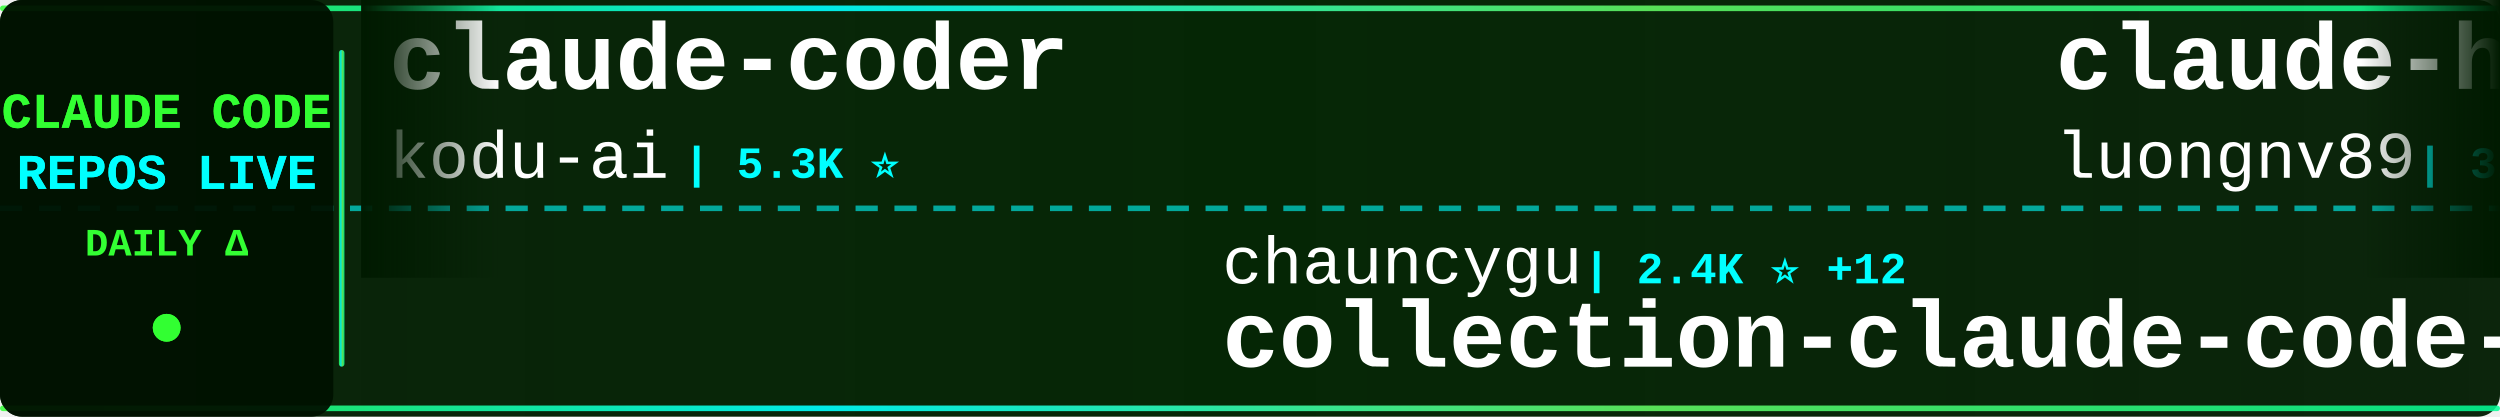
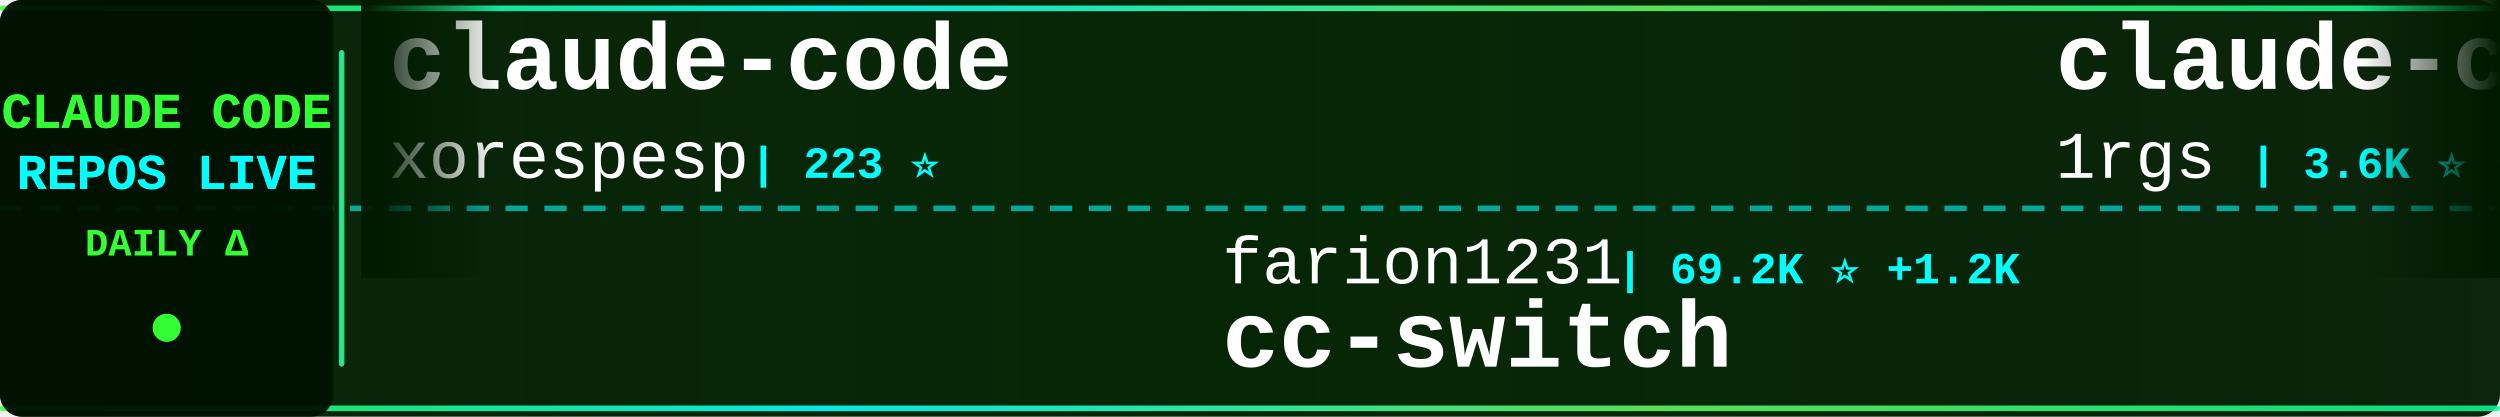
<svg xmlns="http://www.w3.org/2000/svg" width="900" height="150">
  <defs>
    <linearGradient id="tickerBg" x1="0%" y1="0%" x2="100%" y2="0%">
      <stop offset="0%" style="stop-color:#001a00;stop-opacity:0.95" />
      <stop offset="50%" style="stop-color:#002200;stop-opacity:0.98" />
      <stop offset="100%" style="stop-color:#001a00;stop-opacity:0.95" />
    </linearGradient>
    <linearGradient id="borderGrad" x1="0%" y1="0%" x2="100%" y2="0%">
      <stop offset="0%" style="stop-color:#33ff33;stop-opacity:0.85">
        <animate attributeName="stop-opacity" values="0.85;1;0.85" dur="2s" repeatCount="indefinite" />
      </stop>
      <stop offset="33%" style="stop-color:#00ffff;stop-opacity:0.9">
        <animate attributeName="stop-opacity" values="0.9;1;0.9" dur="2.2s" repeatCount="indefinite" />
      </stop>
      <stop offset="66%" style="stop-color:#66ff66;stop-opacity:0.85">
        <animate attributeName="stop-opacity" values="0.85;1;0.85" dur="1.8s" repeatCount="indefinite" />
      </stop>
      <stop offset="100%" style="stop-color:#00ff99;stop-opacity:0.85">
        <animate attributeName="stop-opacity" values="0.85;1;0.85" dur="2s" repeatCount="indefinite" />
      </stop>
    </linearGradient>
    <filter id="textGlow">
      <feGaussianBlur stdDeviation="0.1" result="coloredBlur" />
      <feMerge>
        <feMergeNode in="coloredBlur" />
        <feMergeNode in="SourceGraphic" />
      </feMerge>
    </filter>
    <filter id="metricGlow">
      <feGaussianBlur stdDeviation="0.2" result="coloredBlur" />
      <feMerge>
        <feMergeNode in="coloredBlur" />
        <feMergeNode in="SourceGraphic" />
      </feMerge>
    </filter>
    <linearGradient id="leftFade" x1="0%" y1="0%" x2="100%" y2="0%">
      <stop offset="0%" style="stop-color:#001a00;stop-opacity:1" />
      <stop offset="100%" style="stop-color:#001a00;stop-opacity:0" />
    </linearGradient>
    <linearGradient id="rightFade" x1="0%" y1="0%" x2="100%" y2="0%">
      <stop offset="0%" style="stop-color:#001a00;stop-opacity:0" />
      <stop offset="100%" style="stop-color:#001a00;stop-opacity:1" />
    </linearGradient>
  </defs>
  <rect width="900" height="150" fill="url(#tickerBg)" rx="8" />
  <rect x="0" y="2" width="900" height="2" fill="url(#borderGrad)" rx="1" />
  <rect x="0" y="146" width="900" height="2" fill="url(#borderGrad)" rx="1" />
  <line x1="0" y1="75" x2="900" y2="75" stroke="#00ffff" stroke-width="2" stroke-dasharray="8 6" opacity="0.6" />
  <rect x="0" y="0" width="120" height="150" fill="#001100" opacity="0.95" rx="8" />
  <text x="60" y="46" font-family="'Courier New', monospace" font-size="18" font-weight="bold" fill="#33ff33" text-anchor="middle" filter="url(#textGlow)">
    CLAUDE CODE
  </text>
  <text x="60" y="68" font-family="'Courier New', monospace" font-size="18" font-weight="bold" fill="#00ffff" text-anchor="middle" filter="url(#textGlow)">
    REPOS LIVE
  </text>
  <text x="60" y="92" font-family="'Courier New', monospace" font-size="14" font-weight="bold" fill="#33ff33" text-anchor="middle">
    DAILY Δ
  </text>
  <circle cx="60" cy="118" r="5" fill="#33ff33" filter="url(#metricGlow)">
    <animate attributeName="r" values="4;6;4" dur="1.5s" repeatCount="indefinite" />
    <animate attributeName="opacity" values="0.6;1;0.6" dur="1.5s" repeatCount="indefinite" />
  </circle>
  <rect x="122" y="18" width="2" height="114" fill="url(#borderGrad)" rx="1" />
  <clipPath id="tickerClip">
    <rect x="130" y="0" width="770" height="150" />
  </clipPath>
  <g clip-path="url(#tickerClip)">
    <g id="tickerItems">
      <animateTransform attributeName="transform" attributeType="XML" type="translate" from="0 0" to="-3000 0" dur="54s" repeatCount="indefinite" />
      <g transform="translate(0, 0)">
-         <text x="140" y="32" font-family="'Courier New', monospace" font-size="34" font-weight="bold" fill="#ffffff">claude-coder</text>
-         <text x="140" y="64" font-family="'Courier New', monospace" font-size="24" font-weight="normal" fill="#ffffff" opacity="1.0">kodu-ai</text>
-         <text x="246" y="64" font-family="'Courier New', monospace" font-size="16" font-weight="bold" fill="#00ffff"> | 5.3K ⭐</text>
+         <text x="140" y="32" font-family="'Courier New', monospace" font-size="34" font-weight="bold" fill="#ffffff">claude-code</text>
+         <text x="140" y="64" font-family="'Courier New', monospace" font-size="24" font-weight="normal" fill="#ffffff" opacity="1.0">xorespesp</text>
+         <text x="270" y="64" font-family="'Courier New', monospace" font-size="16" font-weight="bold" fill="#00ffff"> | 223 ⭐</text>
      </g>
      <g transform="translate(300, 0)">
-         <text x="140" y="102" font-family="'Courier New', monospace" font-size="24" font-weight="normal" fill="#ffffff" opacity="1.0">chauncygu</text>
-         <text x="270" y="102" font-family="'Courier New', monospace" font-size="16" font-weight="bold" fill="#00ffff"> | 2.4K ⭐ +12</text>
-         <text x="140" y="132" font-family="'Courier New', monospace" font-size="34" font-weight="bold" fill="#ffffff">collection-claude-code-s...</text>
+         <text x="140" y="102" font-family="'Courier New', monospace" font-size="24" font-weight="normal" fill="#ffffff" opacity="1.0">farion1231</text>
+         <text x="282" y="102" font-family="'Courier New', monospace" font-size="16" font-weight="bold" fill="#00ffff"> | 69.2K ⭐ +1.2K</text>
+         <text x="140" y="132" font-family="'Courier New', monospace" font-size="34" font-weight="bold" fill="#ffffff">cc-switch</text>
      </g>
      <g transform="translate(600, 0)">
-         <text x="140" y="32" font-family="'Courier New', monospace" font-size="34" font-weight="bold" fill="#ffffff">claude-howto</text>
-         <text x="140" y="64" font-family="'Courier New', monospace" font-size="24" font-weight="normal" fill="#ffffff" opacity="1.0">luongnv89</text>
-         <text x="270" y="64" font-family="'Courier New', monospace" font-size="16" font-weight="bold" fill="#00ffff"> | 32.5K ⭐ +164</text>
+         <text x="140" y="32" font-family="'Courier New', monospace" font-size="34" font-weight="bold" fill="#ffffff">claude-code-proxy</text>
+         <text x="140" y="64" font-family="'Courier New', monospace" font-size="24" font-weight="normal" fill="#ffffff" opacity="1.0">1rgs</text>
+         <text x="210" y="64" font-family="'Courier New', monospace" font-size="16" font-weight="bold" fill="#00ffff"> | 3.6K ⭐ +4</text>
      </g>
      <g transform="translate(900, 0)">
-         <text x="140" y="102" font-family="'Courier New', monospace" font-size="24" font-weight="normal" fill="#ffffff" opacity="1.0">guanshan</text>
-         <text x="258" y="102" font-family="'Courier New', monospace" font-size="16" font-weight="bold" fill="#00ffff"> | 59 ⭐</text>
-         <text x="140" y="132" font-family="'Courier New', monospace" font-size="34" font-weight="bold" fill="#ffffff">ClaudeCode</text>
+         <text x="140" y="102" font-family="'Courier New', monospace" font-size="24" font-weight="normal" fill="#ffffff" opacity="1.0">777genius</text>
+         <text x="270" y="102" font-family="'Courier New', monospace" font-size="16" font-weight="bold" fill="#00ffff"> | 911 ⭐</text>
+         <text x="140" y="132" font-family="'Courier New', monospace" font-size="34" font-weight="bold" fill="#ffffff">claude-code-source-code</text>
      </g>
      <g transform="translate(1200, 0)">
-         <text x="140" y="32" font-family="'Courier New', monospace" font-size="34" font-weight="bold" fill="#ffffff">claude-code-security-rev...</text>
-         <text x="140" y="64" font-family="'Courier New', monospace" font-size="24" font-weight="normal" fill="#ffffff" opacity="1.0">anthropics</text>
-         <text x="282" y="64" font-family="'Courier New', monospace" font-size="16" font-weight="bold" fill="#00ffff"> | 4.6K ⭐ +9</text>
+         <text x="140" y="32" font-family="'Courier New', monospace" font-size="34" font-weight="bold" fill="#ffffff">claude-code-telegram</text>
+         <text x="140" y="64" font-family="'Courier New', monospace" font-size="24" font-weight="normal" fill="#ffffff" opacity="1.0">RichardAtCT</text>
+         <text x="294" y="64" font-family="'Courier New', monospace" font-size="16" font-weight="bold" fill="#00ffff"> | 2.6K ⭐ +5</text>
      </g>
      <g transform="translate(1500, 0)">
-         <text x="140" y="102" font-family="'Courier New', monospace" font-size="24" font-weight="normal" fill="#ffffff" opacity="1.0">claude-code-best</text>
-         <text x="354" y="102" font-family="'Courier New', monospace" font-size="16" font-weight="bold" fill="#00ffff"> | 18.1K ⭐ +84</text>
-         <text x="140" y="132" font-family="'Courier New', monospace" font-size="34" font-weight="bold" fill="#ffffff">claude-code</text>
+         <text x="140" y="102" font-family="'Courier New', monospace" font-size="24" font-weight="normal" fill="#ffffff" opacity="1.0">zebbern</text>
+         <text x="246" y="102" font-family="'Courier New', monospace" font-size="16" font-weight="bold" fill="#00ffff"> | 4.1K ⭐ +6</text>
+         <text x="140" y="132" font-family="'Courier New', monospace" font-size="34" font-weight="bold" fill="#ffffff">claude-code-guide</text>
      </g>
      <g transform="translate(1800, 0)">
-         <text x="140" y="32" font-family="'Courier New', monospace" font-size="34" font-weight="bold" fill="#ffffff">claude-code</text>
-         <text x="140" y="64" font-family="'Courier New', monospace" font-size="24" font-weight="normal" fill="#ffffff" opacity="1.0">isboyjc</text>
-         <text x="246" y="64" font-family="'Courier New', monospace" font-size="16" font-weight="bold" fill="#00ffff"> | 156 ⭐</text>
+         <text x="140" y="32" font-family="'Courier New', monospace" font-size="34" font-weight="bold" fill="#ffffff">claude-code-source-code-...</text>
+         <text x="140" y="64" font-family="'Courier New', monospace" font-size="24" font-weight="normal" fill="#ffffff" opacity="1.0">ghuntley</text>
+         <text x="258" y="64" font-family="'Courier New', monospace" font-size="16" font-weight="bold" fill="#00ffff"> | 976 ⭐</text>
      </g>
      <g transform="translate(2100, 0)">
-         <text x="140" y="102" font-family="'Courier New', monospace" font-size="24" font-weight="normal" fill="#ffffff" opacity="1.0">disler</text>
-         <text x="234" y="102" font-family="'Courier New', monospace" font-size="16" font-weight="bold" fill="#00ffff"> | 3.7K ⭐ +3</text>
-         <text x="140" y="132" font-family="'Courier New', monospace" font-size="34" font-weight="bold" fill="#ffffff">claude-code-hooks-master...</text>
+         <text x="140" y="102" font-family="'Courier New', monospace" font-size="24" font-weight="normal" fill="#ffffff" opacity="1.0">Pimzino</text>
+         <text x="246" y="102" font-family="'Courier New', monospace" font-size="16" font-weight="bold" fill="#00ffff"> | 3.7K ⭐ +7</text>
+         <text x="140" y="132" font-family="'Courier New', monospace" font-size="34" font-weight="bold" fill="#ffffff">claude-code-spec-workflo...</text>
      </g>
      <g transform="translate(2400, 0)">
-         <text x="140" y="32" font-family="'Courier New', monospace" font-size="34" font-weight="bold" fill="#ffffff">claude-code-local</text>
-         <text x="140" y="64" font-family="'Courier New', monospace" font-size="24" font-weight="normal" fill="#ffffff" opacity="1.0">nicedreamzapp</text>
-         <text x="318" y="64" font-family="'Courier New', monospace" font-size="16" font-weight="bold" fill="#00ffff"> | 2.6K ⭐ +17</text>
+         <text x="140" y="32" font-family="'Courier New', monospace" font-size="34" font-weight="bold" fill="#ffffff">claude-code-rust</text>
+         <text x="140" y="64" font-family="'Courier New', monospace" font-size="24" font-weight="normal" fill="#ffffff" opacity="1.0">lorryjovens-hub</text>
+         <text x="342" y="64" font-family="'Courier New', monospace" font-size="16" font-weight="bold" fill="#00ffff"> | 1.6K ⭐ +6</text>
      </g>
      <g transform="translate(2700, 0)">
-         <text x="140" y="102" font-family="'Courier New', monospace" font-size="24" font-weight="normal" fill="#ffffff" opacity="1.0">feiskyer</text>
-         <text x="258" y="102" font-family="'Courier New', monospace" font-size="16" font-weight="bold" fill="#00ffff"> | 1.5K ⭐ +2</text>
-         <text x="140" y="132" font-family="'Courier New', monospace" font-size="34" font-weight="bold" fill="#ffffff">claude-code-settings</text>
+         <text x="140" y="102" font-family="'Courier New', monospace" font-size="24" font-weight="normal" fill="#ffffff" opacity="1.0">router-for-me</text>
+         <text x="318" y="102" font-family="'Courier New', monospace" font-size="16" font-weight="bold" fill="#00ffff"> | 32.4K ⭐ +230</text>
+         <text x="140" y="132" font-family="'Courier New', monospace" font-size="34" font-weight="bold" fill="#ffffff">CLIProxyAPI</text>
      </g>
      <g transform="translate(3000, 0)">
-         <text x="140" y="32" font-family="'Courier New', monospace" font-size="34" font-weight="bold" fill="#ffffff">claude-coder</text>
-         <text x="140" y="64" font-family="'Courier New', monospace" font-size="24" font-weight="normal" fill="#ffffff" opacity="1.0">kodu-ai</text>
-         <text x="246" y="64" font-family="'Courier New', monospace" font-size="16" font-weight="bold" fill="#00ffff"> | 5.3K ⭐</text>
+         <text x="140" y="32" font-family="'Courier New', monospace" font-size="34" font-weight="bold" fill="#ffffff">claude-code</text>
+         <text x="140" y="64" font-family="'Courier New', monospace" font-size="24" font-weight="normal" fill="#ffffff" opacity="1.0">xorespesp</text>
+         <text x="270" y="64" font-family="'Courier New', monospace" font-size="16" font-weight="bold" fill="#00ffff"> | 223 ⭐</text>
      </g>
      <g transform="translate(3300, 0)">
-         <text x="140" y="102" font-family="'Courier New', monospace" font-size="24" font-weight="normal" fill="#ffffff" opacity="1.0">chauncygu</text>
-         <text x="270" y="102" font-family="'Courier New', monospace" font-size="16" font-weight="bold" fill="#00ffff"> | 2.4K ⭐ +12</text>
-         <text x="140" y="132" font-family="'Courier New', monospace" font-size="34" font-weight="bold" fill="#ffffff">collection-claude-code-s...</text>
+         <text x="140" y="102" font-family="'Courier New', monospace" font-size="24" font-weight="normal" fill="#ffffff" opacity="1.0">farion1231</text>
+         <text x="282" y="102" font-family="'Courier New', monospace" font-size="16" font-weight="bold" fill="#00ffff"> | 69.2K ⭐ +1.2K</text>
+         <text x="140" y="132" font-family="'Courier New', monospace" font-size="34" font-weight="bold" fill="#ffffff">cc-switch</text>
      </g>
      <g transform="translate(3600, 0)">
-         <text x="140" y="32" font-family="'Courier New', monospace" font-size="34" font-weight="bold" fill="#ffffff">claude-howto</text>
-         <text x="140" y="64" font-family="'Courier New', monospace" font-size="24" font-weight="normal" fill="#ffffff" opacity="1.0">luongnv89</text>
-         <text x="270" y="64" font-family="'Courier New', monospace" font-size="16" font-weight="bold" fill="#00ffff"> | 32.5K ⭐ +164</text>
+         <text x="140" y="32" font-family="'Courier New', monospace" font-size="34" font-weight="bold" fill="#ffffff">claude-code-proxy</text>
+         <text x="140" y="64" font-family="'Courier New', monospace" font-size="24" font-weight="normal" fill="#ffffff" opacity="1.0">1rgs</text>
+         <text x="210" y="64" font-family="'Courier New', monospace" font-size="16" font-weight="bold" fill="#00ffff"> | 3.6K ⭐ +4</text>
      </g>
      <g transform="translate(3900, 0)">
-         <text x="140" y="102" font-family="'Courier New', monospace" font-size="24" font-weight="normal" fill="#ffffff" opacity="1.0">guanshan</text>
-         <text x="258" y="102" font-family="'Courier New', monospace" font-size="16" font-weight="bold" fill="#00ffff"> | 59 ⭐</text>
-         <text x="140" y="132" font-family="'Courier New', monospace" font-size="34" font-weight="bold" fill="#ffffff">ClaudeCode</text>
+         <text x="140" y="102" font-family="'Courier New', monospace" font-size="24" font-weight="normal" fill="#ffffff" opacity="1.0">777genius</text>
+         <text x="270" y="102" font-family="'Courier New', monospace" font-size="16" font-weight="bold" fill="#00ffff"> | 911 ⭐</text>
+         <text x="140" y="132" font-family="'Courier New', monospace" font-size="34" font-weight="bold" fill="#ffffff">claude-code-source-code</text>
      </g>
    </g>
  </g>
  <rect x="130" y="0" width="50" height="100" fill="url(#leftFade)" />
  <rect x="850" y="0" width="50" height="100" fill="url(#rightFade)" />
</svg>
